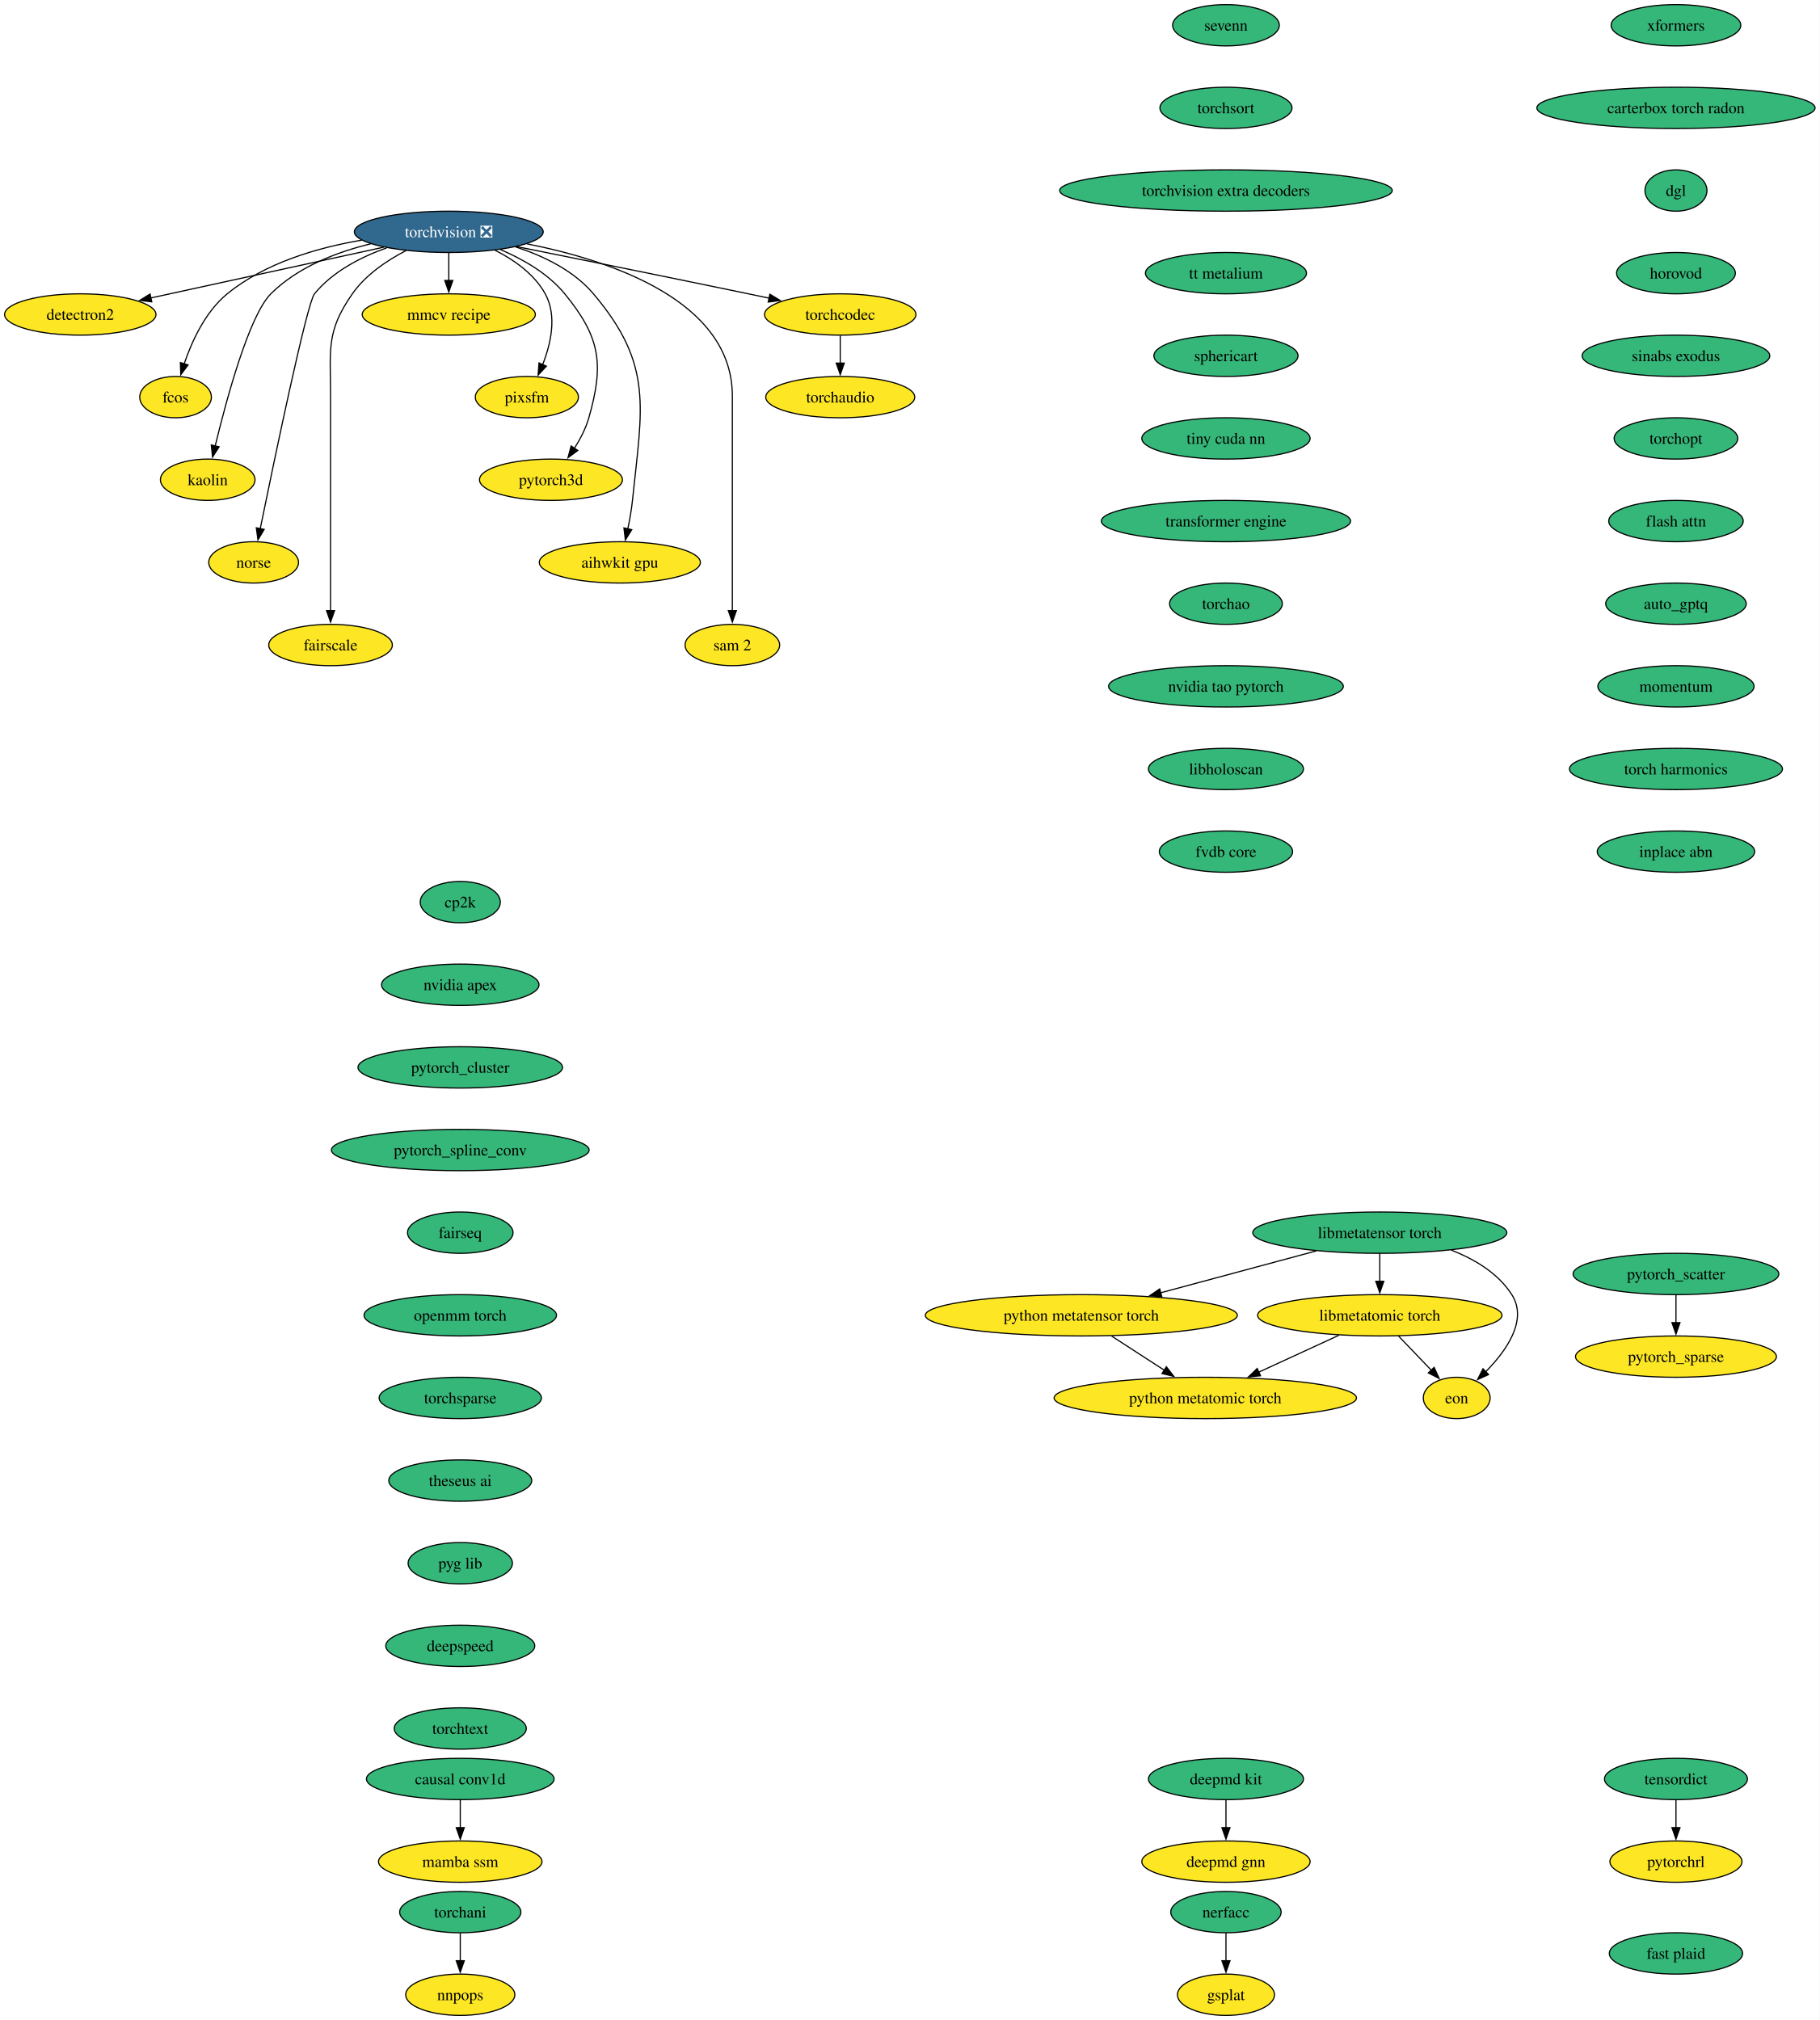
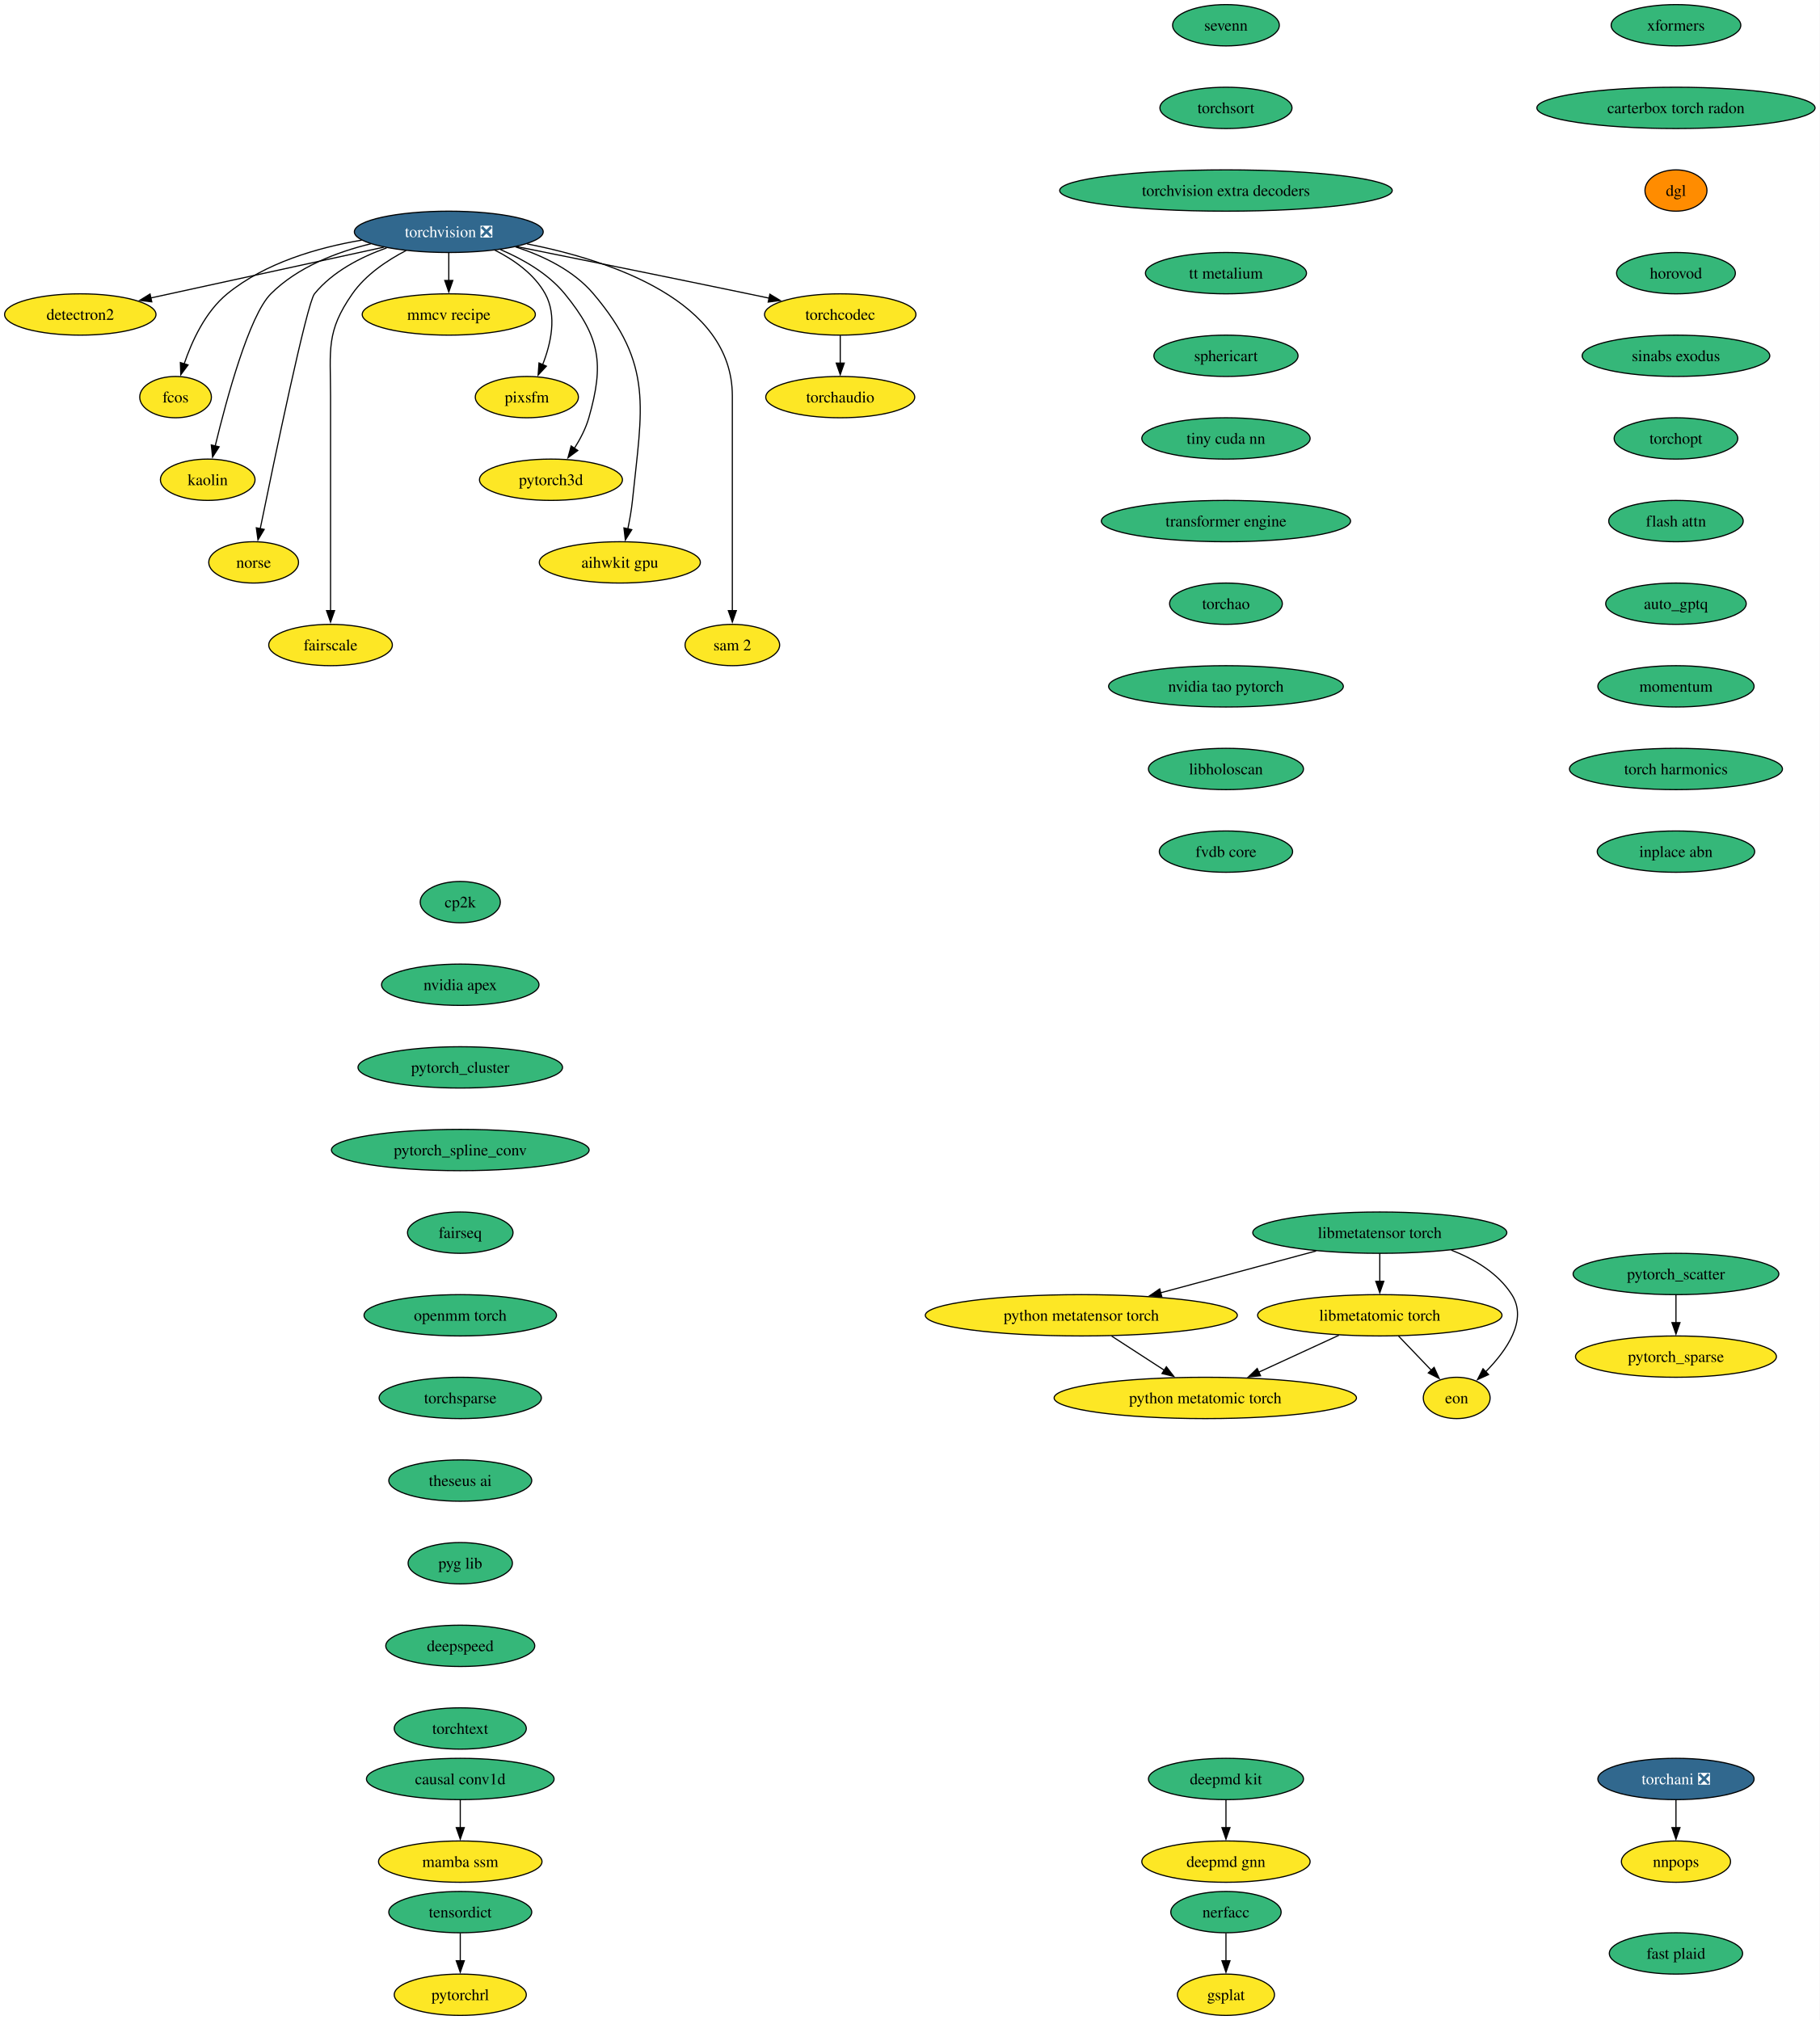
<svg xmlns="http://www.w3.org/2000/svg" xmlns:xlink="http://www.w3.org/1999/xlink" width="1585pt" height="1760pt" viewBox="0.00 0.00 1585.00 1760.00">
  <g id="graph0" class="graph" transform="scale(1 1) rotate(0) translate(4 1756)">
    <polygon fill="white" stroke="none" points="-4,4 -4,-1756 1581.12,-1756 1581.12,4 -4,4" />
    <g id="node1" class="node">
      <g id="a_node1">
        <a xlink:href="https://github.com/conda-forge/torchvision-feedstock/pull/157" xlink:title="torchvision ❎">
          <ellipse fill="#31688e" stroke="black" cx="386.94" cy="-1554" rx="82.25" ry="18" />
          <text xml:space="preserve" text-anchor="middle" x="386.94" y="-1549.33" font-family="Times,serif" font-size="14.00" fill="white">torchvision ❎</text>
        </a>
      </g>
    </g>
    <g id="node2" class="node">
      <g id="a_node2">
        <a xlink:href="https://github.com/conda-forge/detectron2-feedstock" xlink:title="detectron2">
          <ellipse fill="#fde725" stroke="black" cx="65.94" cy="-1482" rx="65.94" ry="18" />
          <text xml:space="preserve" text-anchor="middle" x="65.94" y="-1477.33" font-family="Times,serif" font-size="14.00">detectron2</text>
        </a>
      </g>
    </g>
    <g id="edge1" class="edge">
      <path fill="none" stroke="black" d="M330.29,-1540.65C273.31,-1528.22 185.72,-1509.12 127.16,-1496.35" />
      <polygon fill="black" stroke="black" points="128.21,-1493 117.7,-1494.29 126.72,-1499.84 128.21,-1493" />
    </g>
    <g id="node3" class="node">
      <g id="a_node3">
        <a xlink:href="https://github.com/conda-forge/fcos-feedstock" xlink:title="fcos">
          <ellipse fill="#fde725" stroke="black" cx="148.94" cy="-1410" rx="31.22" ry="18" />
          <text xml:space="preserve" text-anchor="middle" x="148.94" y="-1405.33" font-family="Times,serif" font-size="14.00">fcos</text>
        </a>
      </g>
    </g>
    <g id="edge2" class="edge">
      <path fill="none" stroke="black" d="M311.11,-1546.77C272.5,-1540.23 226.89,-1526.94 193.94,-1500 174.89,-1484.43 163.12,-1458.72 156.42,-1438.93" />
      <polygon fill="black" stroke="black" points="159.81,-1438.03 153.5,-1429.52 153.13,-1440.11 159.81,-1438.03" />
    </g>
    <g id="node4" class="node">
      <g id="a_node4">
        <a xlink:href="https://github.com/conda-forge/kaolin-feedstock" xlink:title="kaolin">
          <ellipse fill="#fde725" stroke="black" cx="176.94" cy="-1338" rx="41.21" ry="18" />
          <text xml:space="preserve" text-anchor="middle" x="176.94" y="-1333.33" font-family="Times,serif" font-size="14.00">kaolin</text>
        </a>
      </g>
    </g>
    <g id="edge3" class="edge">
      <path fill="none" stroke="black" d="M319.11,-1543.62C288.98,-1536.29 255.16,-1523.23 231.94,-1500 213.03,-1481.08 193.34,-1408.34 183.45,-1367.41" />
      <polygon fill="black" stroke="black" points="186.88,-1366.69 181.16,-1357.77 180.07,-1368.31 186.88,-1366.69" />
    </g>
    <g id="node5" class="node">
      <g id="a_node5">
        <a xlink:href="https://github.com/conda-forge/norse-feedstock" xlink:title="norse">
          <ellipse fill="#fde725" stroke="black" cx="216.94" cy="-1266" rx="39.11" ry="18" />
          <text xml:space="preserve" text-anchor="middle" x="216.94" y="-1261.33" font-family="Times,serif" font-size="14.00">norse</text>
        </a>
      </g>
    </g>
    <g id="edge4" class="edge">
      <path fill="none" stroke="black" d="M332.82,-1540.03C310.32,-1532.02 285.8,-1519.43 269.94,-1500 263.41,-1492 234.94,-1355.35 222.64,-1295.12" />
      <polygon fill="black" stroke="black" points="226.13,-1294.74 220.71,-1285.64 219.28,-1296.14 226.13,-1294.74" />
    </g>
    <g id="node6" class="node">
      <g id="a_node6">
        <a xlink:href="https://github.com/conda-forge/fairscale-feedstock" xlink:title="fairscale">
          <ellipse fill="#fde725" stroke="black" cx="283.94" cy="-1194" rx="53.84" ry="18" />
          <text xml:space="preserve" text-anchor="middle" x="283.94" y="-1189.33" font-family="Times,serif" font-size="14.00">fairscale</text>
        </a>
      </g>
    </g>
    <g id="edge5" class="edge">
      <path fill="none" stroke="black" d="M349.75,-1537.73C333.02,-1529.04 314.48,-1516.55 302.94,-1500 279.8,-1466.83 283.94,-1451.45 283.94,-1411 283.94,-1411 283.94,-1411 283.94,-1337 283.94,-1297.74 283.94,-1252.38 283.94,-1223.69" />
      <polygon fill="black" stroke="black" points="287.44,-1224 283.94,-1214 280.44,-1224 287.44,-1224" />
    </g>
    <g id="node7" class="node">
      <g id="a_node7">
        <a xlink:href="https://github.com/conda-forge/mmcv-recipe-feedstock" xlink:title="mmcv recipe">
          <ellipse fill="#fde725" stroke="black" cx="386.94" cy="-1482" rx="75.41" ry="18" />
          <text xml:space="preserve" text-anchor="middle" x="386.94" y="-1477.33" font-family="Times,serif" font-size="14.00">mmcv recipe</text>
        </a>
      </g>
    </g>
    <g id="edge6" class="edge">
      <path fill="none" stroke="black" d="M386.94,-1535.7C386.94,-1528.41 386.94,-1519.73 386.94,-1511.54" />
      <polygon fill="black" stroke="black" points="390.44,-1511.62 386.94,-1501.62 383.44,-1511.62 390.44,-1511.62" />
    </g>
    <g id="node8" class="node">
      <g id="a_node8">
        <a xlink:href="https://github.com/conda-forge/pixsfm-feedstock" xlink:title="pixsfm">
          <ellipse fill="#fde725" stroke="black" cx="454.94" cy="-1410" rx="44.9" ry="18" />
          <text xml:space="preserve" text-anchor="middle" x="454.94" y="-1405.33" font-family="Times,serif" font-size="14.00">pixsfm</text>
        </a>
      </g>
    </g>
    <g id="edge7" class="edge">
      <path fill="none" stroke="black" d="M427.04,-1538.06C443.75,-1529.61 461.45,-1517.21 470.94,-1500 481.41,-1481.01 475.92,-1456.61 468.65,-1438.16" />
      <polygon fill="black" stroke="black" points="471.95,-1436.96 464.75,-1429.19 465.53,-1439.76 471.95,-1436.96" />
    </g>
    <g id="node9" class="node">
      <g id="a_node9">
        <a xlink:href="https://github.com/conda-forge/pytorch3d-feedstock" xlink:title="pytorch3d">
          <ellipse fill="#fde725" stroke="black" cx="475.94" cy="-1338" rx="62.26" ry="18" />
          <text xml:space="preserve" text-anchor="middle" x="475.94" y="-1333.33" font-family="Times,serif" font-size="14.00">pytorch3d</text>
        </a>
      </g>
    </g>
    <g id="edge8" class="edge">
      <path fill="none" stroke="black" d="M431.98,-1538.52C451.67,-1530.11 473.52,-1517.63 487.94,-1500 518.9,-1462.15 522.38,-1439.02 508.94,-1392 506.27,-1382.66 501.43,-1373.37 496.26,-1365.24" />
      <polygon fill="black" stroke="black" points="499.31,-1363.49 490.78,-1357.21 493.53,-1367.44 499.31,-1363.49" />
    </g>
    <g id="node10" class="node">
      <g id="a_node10">
        <a xlink:href="https://github.com/conda-forge/aihwkit-gpu-feedstock" xlink:title="aihwkit gpu">
          <ellipse fill="#fde725" stroke="black" cx="535.94" cy="-1266" rx="70.15" ry="18" />
          <text xml:space="preserve" text-anchor="middle" x="535.94" y="-1261.33" font-family="Times,serif" font-size="14.00">aihwkit gpu</text>
        </a>
      </g>
    </g>
    <g id="edge9" class="edge">
      <path fill="none" stroke="black" d="M445.07,-1540.92C469.27,-1533.08 495.69,-1520.38 512.94,-1500 565.53,-1437.85 555.26,-1400.99 546.94,-1320 546.1,-1311.83 544.55,-1303.07 542.88,-1295.07" />
      <polygon fill="black" stroke="black" points="546.34,-1294.51 540.74,-1285.52 539.51,-1296.05 546.34,-1294.51" />
    </g>
    <g id="node11" class="node">
      <g id="a_node11">
        <a xlink:href="https://github.com/conda-forge/sam-2-feedstock" xlink:title="sam 2">
          <ellipse fill="#fde725" stroke="black" cx="633.94" cy="-1194" rx="41.21" ry="18" />
          <text xml:space="preserve" text-anchor="middle" x="633.94" y="-1189.33" font-family="Times,serif" font-size="14.00">sam 2</text>
        </a>
      </g>
    </g>
    <g id="edge10" class="edge">
      <path fill="none" stroke="black" d="M455.09,-1543.53C528.2,-1529.07 633.94,-1493.85 633.94,-1411 633.94,-1411 633.94,-1411 633.94,-1337 633.94,-1297.74 633.94,-1252.38 633.94,-1223.69" />
      <polygon fill="black" stroke="black" points="637.44,-1224 633.94,-1214 630.44,-1224 637.44,-1224" />
    </g>
    <g id="node12" class="node">
      <g id="a_node12">
        <a xlink:href="https://github.com/conda-forge/torchcodec-feedstock" xlink:title="torchcodec">
          <ellipse fill="#fde725" stroke="black" cx="727.94" cy="-1482" rx="65.94" ry="18" />
          <text xml:space="preserve" text-anchor="middle" x="727.94" y="-1477.33" font-family="Times,serif" font-size="14.00">torchcodec</text>
        </a>
      </g>
    </g>
    <g id="edge11" class="edge">
      <path fill="none" stroke="black" d="M446.06,-1541.15C498.98,-1530.51 578.68,-1514.39 647.94,-1500 653.85,-1498.77 660,-1497.48 666.15,-1496.19" />
      <polygon fill="black" stroke="black" points="666.63,-1499.66 675.69,-1494.17 665.18,-1492.82 666.63,-1499.66" />
    </g>
    <g id="node13" class="node">
      <g id="a_node13">
        <a xlink:href="https://github.com/conda-forge/torchaudio-feedstock" xlink:title="torchaudio">
          <ellipse fill="#fde725" stroke="black" cx="727.94" cy="-1410" rx="64.89" ry="18" />
          <text xml:space="preserve" text-anchor="middle" x="727.94" y="-1405.33" font-family="Times,serif" font-size="14.00">torchaudio</text>
        </a>
      </g>
    </g>
    <g id="edge12" class="edge">
      <path fill="none" stroke="black" d="M727.94,-1463.7C727.94,-1456.41 727.94,-1447.73 727.94,-1439.54" />
      <polygon fill="black" stroke="black" points="731.44,-1439.62 727.94,-1429.62 724.44,-1439.62 731.44,-1439.62" />
    </g>
    <g id="node14" class="node">
      <g id="a_node14">
        <a xlink:href="https://github.com/conda-forge/cp2k-feedstock" xlink:title="cp2k">
          <ellipse fill="#35b779" stroke="black" cx="396.94" cy="-970" rx="34.9" ry="18" />
          <text xml:space="preserve" text-anchor="middle" x="396.94" y="-965.33" font-family="Times,serif" font-size="14.00">cp2k</text>
        </a>
      </g>
    </g>
    <g id="node15" class="node">
      <g id="a_node15">
        <a xlink:href="https://github.com/conda-forge/nvidia-apex-feedstock" xlink:title="nvidia apex">
          <ellipse fill="#35b779" stroke="black" cx="396.94" cy="-898" rx="68.57" ry="18" />
          <text xml:space="preserve" text-anchor="middle" x="396.94" y="-893.33" font-family="Times,serif" font-size="14.00">nvidia apex</text>
        </a>
      </g>
    </g>
    <g id="node18" class="node">
      <g id="a_node18">
        <a xlink:href="https://github.com/conda-forge/pytorch_cluster-feedstock" xlink:title="pytorch_cluster">
          <ellipse fill="#35b779" stroke="black" cx="396.94" cy="-826" rx="89.09" ry="18" />
          <text xml:space="preserve" text-anchor="middle" x="396.94" y="-821.33" font-family="Times,serif" font-size="14.00">pytorch_cluster</text>
        </a>
      </g>
    </g>
    <g id="node16" class="node">
      <g id="a_node16">
        <a xlink:href="https://github.com/conda-forge/deepmd-kit-feedstock" xlink:title="deepmd kit">
          <ellipse fill="#35b779" stroke="black" cx="1063.94" cy="-206" rx="67.52" ry="18" />
          <text xml:space="preserve" text-anchor="middle" x="1063.94" y="-201.33" font-family="Times,serif" font-size="14.00">deepmd kit</text>
        </a>
      </g>
    </g>
    <g id="node17" class="node">
      <g id="a_node17">
        <a xlink:href="https://github.com/conda-forge/deepmd-gnn-feedstock" xlink:title="deepmd gnn">
          <ellipse fill="#fde725" stroke="black" cx="1063.94" cy="-134" rx="73.3" ry="18" />
          <text xml:space="preserve" text-anchor="middle" x="1063.94" y="-129.32" font-family="Times,serif" font-size="14.00">deepmd gnn</text>
        </a>
      </g>
    </g>
    <g id="edge14" class="edge">
      <path fill="none" stroke="black" d="M1063.94,-187.7C1063.94,-180.41 1063.94,-171.73 1063.94,-163.54" />
      <polygon fill="black" stroke="black" points="1067.44,-163.62 1063.94,-153.62 1060.44,-163.62 1067.44,-163.62" />
    </g>
    <g id="node19" class="node">
      <g id="a_node19">
        <a xlink:href="https://github.com/conda-forge/pytorch_spline_conv-feedstock" xlink:title="pytorch_spline_conv">
          <ellipse fill="#35b779" stroke="black" cx="396.94" cy="-754" rx="112.24" ry="18" />
          <text xml:space="preserve" text-anchor="middle" x="396.94" y="-749.33" font-family="Times,serif" font-size="14.00">pytorch_spline_conv</text>
        </a>
      </g>
    </g>
    <g id="node22" class="node">
      <g id="a_node22">
        <a xlink:href="https://github.com/conda-forge/fairseq-feedstock" xlink:title="fairseq">
          <ellipse fill="#35b779" stroke="black" cx="396.94" cy="-682" rx="45.95" ry="18" />
          <text xml:space="preserve" text-anchor="middle" x="396.94" y="-677.33" font-family="Times,serif" font-size="14.00">fairseq</text>
        </a>
      </g>
    </g>
    <g id="node20" class="node">
      <g id="a_node20">
        <a xlink:href="https://github.com/conda-forge/pytorch_scatter-feedstock" xlink:title="pytorch_scatter">
          <ellipse fill="#35b779" stroke="black" cx="1455.94" cy="-646" rx="89.61" ry="18" />
          <text xml:space="preserve" text-anchor="middle" x="1455.94" y="-641.33" font-family="Times,serif" font-size="14.00">pytorch_scatter</text>
        </a>
      </g>
    </g>
    <g id="node21" class="node">
      <g id="a_node21">
        <a xlink:href="https://github.com/conda-forge/pytorch_sparse-feedstock" xlink:title="pytorch_sparse">
          <ellipse fill="#fde725" stroke="black" cx="1455.94" cy="-574" rx="87.51" ry="18" />
          <text xml:space="preserve" text-anchor="middle" x="1455.94" y="-569.33" font-family="Times,serif" font-size="14.00">pytorch_sparse</text>
        </a>
      </g>
    </g>
    <g id="edge17" class="edge">
      <path fill="none" stroke="black" d="M1455.94,-627.7C1455.94,-620.41 1455.94,-611.73 1455.94,-603.54" />
      <polygon fill="black" stroke="black" points="1459.44,-603.62 1455.94,-593.62 1452.44,-603.62 1459.44,-603.62" />
    </g>
    <g id="node23" class="node">
      <g id="a_node23">
        <a xlink:href="https://github.com/conda-forge/openmm-torch-feedstock" xlink:title="openmm torch">
          <ellipse fill="#35b779" stroke="black" cx="396.94" cy="-610" rx="83.83" ry="18" />
          <text xml:space="preserve" text-anchor="middle" x="396.94" y="-605.33" font-family="Times,serif" font-size="14.00">openmm torch</text>
        </a>
      </g>
    </g>
    <g id="node26" class="node">
      <g id="a_node26">
        <a xlink:href="https://github.com/conda-forge/torchsparse-feedstock" xlink:title="torchsparse">
          <ellipse fill="#35b779" stroke="black" cx="396.94" cy="-538" rx="70.68" ry="18" />
          <text xml:space="preserve" text-anchor="middle" x="396.94" y="-533.33" font-family="Times,serif" font-size="14.00">torchsparse</text>
        </a>
      </g>
    </g>
    <g id="node24" class="node">
      <g id="a_node24">
-         <a xlink:href="https://github.com/conda-forge/torchani-feedstock" xlink:title="torchani">
-           <ellipse fill="#35b779" stroke="black" cx="396.94" cy="-90" rx="52.79" ry="18" />
-           <text xml:space="preserve" text-anchor="middle" x="396.94" y="-85.33" font-family="Times,serif" font-size="14.00">torchani</text>
+         <a xlink:href="https://github.com/conda-forge/torchani-feedstock/pull/62" xlink:title="torchani ❎">
+           <ellipse fill="#31688e" stroke="black" cx="1455.94" cy="-206" rx="68.04" ry="18" />
+           <text xml:space="preserve" text-anchor="middle" x="1455.94" y="-201.33" font-family="Times,serif" font-size="14.00" fill="white">torchani ❎</text>
        </a>
      </g>
    </g>
    <g id="node25" class="node">
      <g id="a_node25">
        <a xlink:href="https://github.com/conda-forge/nnpops-feedstock" xlink:title="nnpops">
-           <ellipse fill="#fde725" stroke="black" cx="396.94" cy="-18" rx="47.53" ry="18" />
-           <text xml:space="preserve" text-anchor="middle" x="396.94" y="-13.32" font-family="Times,serif" font-size="14.00">nnpops</text>
+           <ellipse fill="#fde725" stroke="black" cx="1455.94" cy="-134" rx="47.53" ry="18" />
+           <text xml:space="preserve" text-anchor="middle" x="1455.94" y="-129.32" font-family="Times,serif" font-size="14.00">nnpops</text>
        </a>
      </g>
    </g>
    <g id="edge20" class="edge">
-       <path fill="none" stroke="black" d="M396.94,-71.7C396.94,-64.41 396.94,-55.73 396.94,-47.54" />
-       <polygon fill="black" stroke="black" points="400.44,-47.62 396.94,-37.62 393.44,-47.62 400.44,-47.62" />
+       <path fill="none" stroke="black" d="M1455.94,-187.7C1455.94,-180.41 1455.94,-171.73 1455.94,-163.54" />
+       <polygon fill="black" stroke="black" points="1459.44,-163.62 1455.94,-153.62 1452.44,-163.62 1459.44,-163.62" />
    </g>
    <g id="node27" class="node">
      <g id="a_node27">
        <a xlink:href="https://github.com/conda-forge/theseus-ai-feedstock" xlink:title="theseus ai">
          <ellipse fill="#35b779" stroke="black" cx="396.94" cy="-466" rx="62.26" ry="18" />
          <text xml:space="preserve" text-anchor="middle" x="396.94" y="-461.32" font-family="Times,serif" font-size="14.00">theseus ai</text>
        </a>
      </g>
    </g>
    <g id="node28" class="node">
      <g id="a_node28">
        <a xlink:href="https://github.com/conda-forge/pyg-lib-feedstock" xlink:title="pyg lib">
          <ellipse fill="#35b779" stroke="black" cx="396.94" cy="-394" rx="45.42" ry="18" />
          <text xml:space="preserve" text-anchor="middle" x="396.94" y="-389.32" font-family="Times,serif" font-size="14.00">pyg lib</text>
        </a>
      </g>
    </g>
    <g id="node29" class="node">
      <g id="a_node29">
        <a xlink:href="https://github.com/conda-forge/deepspeed-feedstock" xlink:title="deepspeed">
          <ellipse fill="#35b779" stroke="black" cx="396.94" cy="-322" rx="64.89" ry="18" />
          <text xml:space="preserve" text-anchor="middle" x="396.94" y="-317.32" font-family="Times,serif" font-size="14.00">deepspeed</text>
        </a>
      </g>
    </g>
    <g id="node30" class="node">
      <g id="a_node30">
        <a xlink:href="https://github.com/conda-forge/torchtext-feedstock" xlink:title="torchtext">
          <ellipse fill="#35b779" stroke="black" cx="396.94" cy="-250" rx="57.52" ry="18" />
          <text xml:space="preserve" text-anchor="middle" x="396.94" y="-245.32" font-family="Times,serif" font-size="14.00">torchtext</text>
        </a>
      </g>
    </g>
    <g id="node31" class="node">
      <g id="a_node31">
        <a xlink:href="https://github.com/conda-forge/xformers-feedstock" xlink:title="xformers">
          <ellipse fill="#35b779" stroke="black" cx="1455.94" cy="-1734" rx="56.47" ry="18" />
          <text xml:space="preserve" text-anchor="middle" x="1455.94" y="-1729.33" font-family="Times,serif" font-size="14.00">xformers</text>
        </a>
      </g>
    </g>
    <g id="node32" class="node">
      <g id="a_node32">
        <a xlink:href="https://github.com/conda-forge/carterbox-torch-radon-feedstock" xlink:title="carterbox torch radon">
          <ellipse fill="#35b779" stroke="black" cx="1455.94" cy="-1662" rx="121.18" ry="18" />
          <text xml:space="preserve" text-anchor="middle" x="1455.94" y="-1657.33" font-family="Times,serif" font-size="14.00">carterbox torch radon</text>
        </a>
      </g>
    </g>
    <g id="node35" class="node">
      <g id="a_node35">
        <a xlink:href="https://github.com/conda-forge/dgl-feedstock" xlink:title="dgl">
-           <ellipse fill="#35b779" stroke="black" cx="1455.94" cy="-1590" rx="27.01" ry="18" />
+           <ellipse fill="#ff8c00" stroke="black" cx="1455.94" cy="-1590" rx="27.01" ry="18" />
          <text xml:space="preserve" text-anchor="middle" x="1455.94" y="-1585.33" font-family="Times,serif" font-size="14.00">dgl</text>
        </a>
      </g>
    </g>
    <g id="node33" class="node">
      <g id="a_node33">
        <a xlink:href="https://github.com/conda-forge/tensordict-feedstock" xlink:title="tensordict">
-           <ellipse fill="#35b779" stroke="black" cx="1455.94" cy="-206" rx="62.26" ry="18" />
-           <text xml:space="preserve" text-anchor="middle" x="1455.94" y="-201.33" font-family="Times,serif" font-size="14.00">tensordict</text>
+           <ellipse fill="#35b779" stroke="black" cx="396.94" cy="-90" rx="62.26" ry="18" />
+           <text xml:space="preserve" text-anchor="middle" x="396.94" y="-85.33" font-family="Times,serif" font-size="14.00">tensordict</text>
        </a>
      </g>
    </g>
    <g id="node34" class="node">
      <g id="a_node34">
        <a xlink:href="https://github.com/conda-forge/pytorchrl-feedstock" xlink:title="pytorchrl">
-           <ellipse fill="#fde725" stroke="black" cx="1455.94" cy="-134" rx="57.52" ry="18" />
-           <text xml:space="preserve" text-anchor="middle" x="1455.94" y="-129.32" font-family="Times,serif" font-size="14.00">pytorchrl</text>
+           <ellipse fill="#fde725" stroke="black" cx="396.94" cy="-18" rx="57.52" ry="18" />
+           <text xml:space="preserve" text-anchor="middle" x="396.94" y="-13.32" font-family="Times,serif" font-size="14.00">pytorchrl</text>
        </a>
      </g>
    </g>
    <g id="edge27" class="edge">
-       <path fill="none" stroke="black" d="M1455.94,-187.7C1455.94,-180.41 1455.94,-171.73 1455.94,-163.54" />
-       <polygon fill="black" stroke="black" points="1459.44,-163.62 1455.94,-153.62 1452.44,-163.62 1459.44,-163.62" />
+       <path fill="none" stroke="black" d="M396.94,-71.7C396.94,-64.41 396.94,-55.73 396.94,-47.54" />
+       <polygon fill="black" stroke="black" points="400.44,-47.62 396.94,-37.62 393.44,-47.62 400.44,-47.62" />
    </g>
    <g id="node36" class="node">
      <g id="a_node36">
        <a xlink:href="https://github.com/conda-forge/horovod-feedstock" xlink:title="horovod">
          <ellipse fill="#35b779" stroke="black" cx="1455.94" cy="-1518" rx="51.74" ry="18" />
          <text xml:space="preserve" text-anchor="middle" x="1455.94" y="-1513.33" font-family="Times,serif" font-size="14.00">horovod</text>
        </a>
      </g>
    </g>
    <g id="node37" class="node">
      <g id="a_node37">
        <a xlink:href="https://github.com/conda-forge/sinabs-exodus-feedstock" xlink:title="sinabs exodus">
          <ellipse fill="#35b779" stroke="black" cx="1455.94" cy="-1446" rx="81.72" ry="18" />
          <text xml:space="preserve" text-anchor="middle" x="1455.94" y="-1441.33" font-family="Times,serif" font-size="14.00">sinabs exodus</text>
        </a>
      </g>
    </g>
    <g id="node38" class="node">
      <g id="a_node38">
        <a xlink:href="https://github.com/conda-forge/torchopt-feedstock" xlink:title="torchopt">
          <ellipse fill="#35b779" stroke="black" cx="1455.94" cy="-1374" rx="53.84" ry="18" />
          <text xml:space="preserve" text-anchor="middle" x="1455.94" y="-1369.33" font-family="Times,serif" font-size="14.00">torchopt</text>
        </a>
      </g>
    </g>
    <g id="node39" class="node">
      <g id="a_node39">
        <a xlink:href="https://github.com/conda-forge/flash-attn-feedstock" xlink:title="flash attn">
          <ellipse fill="#35b779" stroke="black" cx="1455.94" cy="-1302" rx="58.57" ry="18" />
          <text xml:space="preserve" text-anchor="middle" x="1455.94" y="-1297.33" font-family="Times,serif" font-size="14.00">flash attn</text>
        </a>
      </g>
    </g>
    <g id="node40" class="node">
      <g id="a_node40">
        <a xlink:href="https://github.com/conda-forge/auto_gptq-feedstock" xlink:title="auto_gptq">
          <ellipse fill="#35b779" stroke="black" cx="1455.94" cy="-1230" rx="61.2" ry="18" />
          <text xml:space="preserve" text-anchor="middle" x="1455.94" y="-1225.33" font-family="Times,serif" font-size="14.00">auto_gptq</text>
        </a>
      </g>
    </g>
    <g id="node41" class="node">
      <g id="a_node41">
        <a xlink:href="https://github.com/conda-forge/momentum-feedstock" xlink:title="momentum">
          <ellipse fill="#35b779" stroke="black" cx="1455.94" cy="-1158" rx="68.04" ry="18" />
          <text xml:space="preserve" text-anchor="middle" x="1455.94" y="-1153.33" font-family="Times,serif" font-size="14.00">momentum</text>
        </a>
      </g>
    </g>
    <g id="node47" class="node">
      <g id="a_node47">
        <a xlink:href="https://github.com/conda-forge/torch-harmonics-feedstock" xlink:title="torch harmonics">
          <ellipse fill="#35b779" stroke="black" cx="1455.94" cy="-1086" rx="92.77" ry="18" />
          <text xml:space="preserve" text-anchor="middle" x="1455.94" y="-1081.33" font-family="Times,serif" font-size="14.00">torch harmonics</text>
        </a>
      </g>
    </g>
    <g id="node42" class="node">
      <g id="a_node42">
        <a xlink:href="https://github.com/conda-forge/libmetatensor-torch-feedstock" xlink:title="libmetatensor torch">
          <ellipse fill="#35b779" stroke="black" cx="1197.94" cy="-682" rx="110.66" ry="18" />
          <text xml:space="preserve" text-anchor="middle" x="1197.94" y="-677.33" font-family="Times,serif" font-size="14.00">libmetatensor torch</text>
        </a>
      </g>
    </g>
    <g id="node43" class="node">
      <g id="a_node43">
        <a xlink:href="https://github.com/conda-forge/python-metatensor-torch-feedstock" xlink:title="python metatensor torch">
          <ellipse fill="#fde725" stroke="black" cx="937.94" cy="-610" rx="135.91" ry="18" />
          <text xml:space="preserve" text-anchor="middle" x="937.94" y="-605.33" font-family="Times,serif" font-size="14.00">python metatensor torch</text>
        </a>
      </g>
    </g>
    <g id="edge35" class="edge">
      <path fill="none" stroke="black" d="M1142.48,-666.07C1102.92,-655.42 1049.44,-641.02 1007.09,-629.62" />
      <polygon fill="black" stroke="black" points="1008.04,-626.25 997.48,-627.03 1006.22,-633.01 1008.04,-626.25" />
    </g>
    <g id="node44" class="node">
      <g id="a_node44">
        <a xlink:href="https://github.com/conda-forge/libmetatomic-torch-feedstock" xlink:title="libmetatomic torch">
          <ellipse fill="#fde725" stroke="black" cx="1197.94" cy="-610" rx="106.45" ry="18" />
          <text xml:space="preserve" text-anchor="middle" x="1197.94" y="-605.33" font-family="Times,serif" font-size="14.00">libmetatomic torch</text>
        </a>
      </g>
    </g>
    <g id="edge36" class="edge">
      <path fill="none" stroke="black" d="M1197.94,-663.7C1197.94,-656.41 1197.94,-647.73 1197.94,-639.54" />
      <polygon fill="black" stroke="black" points="1201.44,-639.62 1197.94,-629.62 1194.44,-639.62 1201.44,-639.62" />
    </g>
    <g id="node45" class="node">
      <g id="a_node45">
        <a xlink:href="https://github.com/conda-forge/eon-feedstock" xlink:title="eon">
          <ellipse fill="#fde725" stroke="black" cx="1264.94" cy="-538" rx="29.11" ry="18" />
          <text xml:space="preserve" text-anchor="middle" x="1264.94" y="-533.33" font-family="Times,serif" font-size="14.00">eon</text>
        </a>
      </g>
    </g>
    <g id="edge37" class="edge">
      <path fill="none" stroke="black" d="M1260.2,-666.8C1280.54,-658.89 1300.97,-646.7 1312.94,-628 1327.14,-605.82 1308.21,-579.07 1290.11,-560.72" />
      <polygon fill="black" stroke="black" points="1292.71,-558.37 1283.06,-553.98 1287.86,-563.42 1292.71,-558.37" />
    </g>
    <g id="node46" class="node">
      <g id="a_node46">
        <a xlink:href="https://github.com/conda-forge/python-metatomic-torch-feedstock" xlink:title="python metatomic torch">
          <ellipse fill="#fde725" stroke="black" cx="1045.94" cy="-538" rx="131.7" ry="18" />
          <text xml:space="preserve" text-anchor="middle" x="1045.94" y="-533.33" font-family="Times,serif" font-size="14.00">python metatomic torch</text>
        </a>
      </g>
    </g>
    <g id="edge38" class="edge">
      <path fill="none" stroke="black" d="M964.36,-591.88C978.19,-582.91 995.32,-571.81 1010.31,-562.09" />
      <polygon fill="black" stroke="black" points="1012.03,-565.15 1018.52,-556.77 1008.23,-559.27 1012.03,-565.15" />
    </g>
    <g id="edge39" class="edge">
      <path fill="none" stroke="black" d="M1214.16,-592.05C1222.78,-583.04 1233.52,-571.83 1242.89,-562.04" />
      <polygon fill="black" stroke="black" points="1245.26,-564.63 1249.64,-554.98 1240.2,-559.79 1245.26,-564.63" />
    </g>
    <g id="edge40" class="edge">
      <path fill="none" stroke="black" d="M1162.3,-592.59C1141.47,-582.99 1114.94,-570.78 1092.47,-560.43" />
      <polygon fill="black" stroke="black" points="1094.07,-557.31 1083.52,-556.31 1091.14,-563.67 1094.07,-557.31" />
    </g>
    <g id="node48" class="node">
      <g id="a_node48">
        <a xlink:href="https://github.com/conda-forge/inplace-abn-feedstock" xlink:title="inplace abn">
          <ellipse fill="#35b779" stroke="black" cx="1455.94" cy="-1014" rx="68.57" ry="18" />
          <text xml:space="preserve" text-anchor="middle" x="1455.94" y="-1009.33" font-family="Times,serif" font-size="14.00">inplace abn</text>
        </a>
      </g>
    </g>
    <g id="node49" class="node">
      <g id="a_node49">
        <a xlink:href="https://github.com/conda-forge/sevenn-feedstock" xlink:title="sevenn">
          <ellipse fill="#35b779" stroke="black" cx="1063.94" cy="-1734" rx="46.47" ry="18" />
          <text xml:space="preserve" text-anchor="middle" x="1063.94" y="-1729.33" font-family="Times,serif" font-size="14.00">sevenn</text>
        </a>
      </g>
    </g>
    <g id="node50" class="node">
      <g id="a_node50">
        <a xlink:href="https://github.com/conda-forge/torchsort-feedstock" xlink:title="torchsort">
          <ellipse fill="#35b779" stroke="black" cx="1063.94" cy="-1662" rx="57.52" ry="18" />
          <text xml:space="preserve" text-anchor="middle" x="1063.94" y="-1657.33" font-family="Times,serif" font-size="14.00">torchsort</text>
        </a>
      </g>
    </g>
    <g id="node51" class="node">
      <g id="a_node51">
        <a xlink:href="https://github.com/conda-forge/torchvision-extra-decoders-feedstock" xlink:title="torchvision extra decoders">
          <ellipse fill="#35b779" stroke="black" cx="1063.94" cy="-1590" rx="144.86" ry="18" />
          <text xml:space="preserve" text-anchor="middle" x="1063.94" y="-1585.33" font-family="Times,serif" font-size="14.00">torchvision extra decoders</text>
        </a>
      </g>
    </g>
    <g id="node52" class="node">
      <g id="a_node52">
        <a xlink:href="https://github.com/conda-forge/tt-metalium-feedstock" xlink:title="tt metalium">
          <ellipse fill="#35b779" stroke="black" cx="1063.94" cy="-1518" rx="70.15" ry="18" />
          <text xml:space="preserve" text-anchor="middle" x="1063.94" y="-1513.33" font-family="Times,serif" font-size="14.00">tt metalium</text>
        </a>
      </g>
    </g>
    <g id="node53" class="node">
      <g id="a_node53">
        <a xlink:href="https://github.com/conda-forge/sphericart-feedstock" xlink:title="sphericart">
          <ellipse fill="#35b779" stroke="black" cx="1063.94" cy="-1446" rx="62.78" ry="18" />
          <text xml:space="preserve" text-anchor="middle" x="1063.94" y="-1441.33" font-family="Times,serif" font-size="14.00">sphericart</text>
        </a>
      </g>
    </g>
    <g id="node54" class="node">
      <g id="a_node54">
        <a xlink:href="https://github.com/conda-forge/tiny-cuda-nn-feedstock" xlink:title="tiny cuda nn">
          <ellipse fill="#35b779" stroke="black" cx="1063.94" cy="-1374" rx="73.3" ry="18" />
          <text xml:space="preserve" text-anchor="middle" x="1063.94" y="-1369.33" font-family="Times,serif" font-size="14.00">tiny cuda nn</text>
        </a>
      </g>
    </g>
    <g id="node56" class="node">
      <g id="a_node56">
        <a xlink:href="https://github.com/conda-forge/transformer-engine-feedstock" xlink:title="transformer engine">
          <ellipse fill="#35b779" stroke="black" cx="1063.94" cy="-1302" rx="108.55" ry="18" />
          <text xml:space="preserve" text-anchor="middle" x="1063.94" y="-1297.33" font-family="Times,serif" font-size="14.00">transformer engine</text>
        </a>
      </g>
    </g>
    <g id="node55" class="node">
      <g id="a_node55">
        <a xlink:href="https://github.com/conda-forge/gsplat-feedstock" xlink:title="gsplat">
          <ellipse fill="#fde725" stroke="black" cx="1063.94" cy="-18" rx="42.26" ry="18" />
          <text xml:space="preserve" text-anchor="middle" x="1063.94" y="-13.32" font-family="Times,serif" font-size="14.00">gsplat</text>
        </a>
      </g>
    </g>
    <g id="node58" class="node">
      <g id="a_node58">
        <a xlink:href="https://github.com/conda-forge/torchao-feedstock" xlink:title="torchao">
          <ellipse fill="#35b779" stroke="black" cx="1063.94" cy="-1230" rx="49.1" ry="18" />
          <text xml:space="preserve" text-anchor="middle" x="1063.94" y="-1225.33" font-family="Times,serif" font-size="14.00">torchao</text>
        </a>
      </g>
    </g>
    <g id="node57" class="node">
      <g id="a_node57">
        <a xlink:href="https://github.com/conda-forge/nerfacc-feedstock" xlink:title="nerfacc">
          <ellipse fill="#35b779" stroke="black" cx="1063.94" cy="-90" rx="48.05" ry="18" />
          <text xml:space="preserve" text-anchor="middle" x="1063.94" y="-85.33" font-family="Times,serif" font-size="14.00">nerfacc</text>
        </a>
      </g>
    </g>
    <g id="edge49" class="edge">
      <path fill="none" stroke="black" d="M1063.94,-71.7C1063.94,-64.41 1063.94,-55.73 1063.94,-47.54" />
      <polygon fill="black" stroke="black" points="1067.44,-47.62 1063.94,-37.62 1060.44,-47.62 1067.44,-47.62" />
    </g>
    <g id="node61" class="node">
      <g id="a_node61">
        <a xlink:href="https://github.com/conda-forge/nvidia-tao-pytorch-feedstock" xlink:title="nvidia tao pytorch">
          <ellipse fill="#35b779" stroke="black" cx="1063.94" cy="-1158" rx="102.24" ry="18" />
          <text xml:space="preserve" text-anchor="middle" x="1063.94" y="-1153.33" font-family="Times,serif" font-size="14.00">nvidia tao pytorch</text>
        </a>
      </g>
    </g>
    <g id="node59" class="node">
      <g id="a_node59">
        <a xlink:href="https://github.com/conda-forge/causal-conv1d-feedstock" xlink:title="causal conv1d">
          <ellipse fill="#35b779" stroke="black" cx="396.94" cy="-206" rx="81.72" ry="18" />
          <text xml:space="preserve" text-anchor="middle" x="396.94" y="-201.33" font-family="Times,serif" font-size="14.00">causal conv1d</text>
        </a>
      </g>
    </g>
    <g id="node60" class="node">
      <g id="a_node60">
        <a xlink:href="https://github.com/conda-forge/mamba-ssm-feedstock" xlink:title="mamba ssm">
          <ellipse fill="#fde725" stroke="black" cx="396.94" cy="-134" rx="71.2" ry="18" />
          <text xml:space="preserve" text-anchor="middle" x="396.94" y="-129.32" font-family="Times,serif" font-size="14.00">mamba ssm</text>
        </a>
      </g>
    </g>
    <g id="edge51" class="edge">
      <path fill="none" stroke="black" d="M396.94,-187.7C396.94,-180.41 396.94,-171.73 396.94,-163.54" />
      <polygon fill="black" stroke="black" points="400.44,-163.62 396.94,-153.62 393.44,-163.62 400.44,-163.62" />
    </g>
    <g id="node62" class="node">
      <g id="a_node62">
        <a xlink:href="https://github.com/conda-forge/libholoscan-feedstock" xlink:title="libholoscan">
          <ellipse fill="#35b779" stroke="black" cx="1063.94" cy="-1086" rx="67.52" ry="18" />
          <text xml:space="preserve" text-anchor="middle" x="1063.94" y="-1081.33" font-family="Times,serif" font-size="14.00">libholoscan</text>
        </a>
      </g>
    </g>
    <g id="node63" class="node">
      <g id="a_node63">
        <a xlink:href="https://github.com/conda-forge/fvdb-core-feedstock" xlink:title="fvdb core">
          <ellipse fill="#35b779" stroke="black" cx="1063.94" cy="-1014" rx="58.05" ry="18" />
          <text xml:space="preserve" text-anchor="middle" x="1063.94" y="-1009.33" font-family="Times,serif" font-size="14.00">fvdb core</text>
        </a>
      </g>
    </g>
    <g id="node64" class="node">
      <g id="a_node64">
        <a xlink:href="https://github.com/conda-forge/fast-plaid-feedstock" xlink:title="fast plaid">
          <ellipse fill="#35b779" stroke="black" cx="1455.94" cy="-54" rx="58.05" ry="18" />
          <text xml:space="preserve" text-anchor="middle" x="1455.94" y="-49.33" font-family="Times,serif" font-size="14.00">fast plaid</text>
        </a>
      </g>
    </g>
  </g>
</svg>
